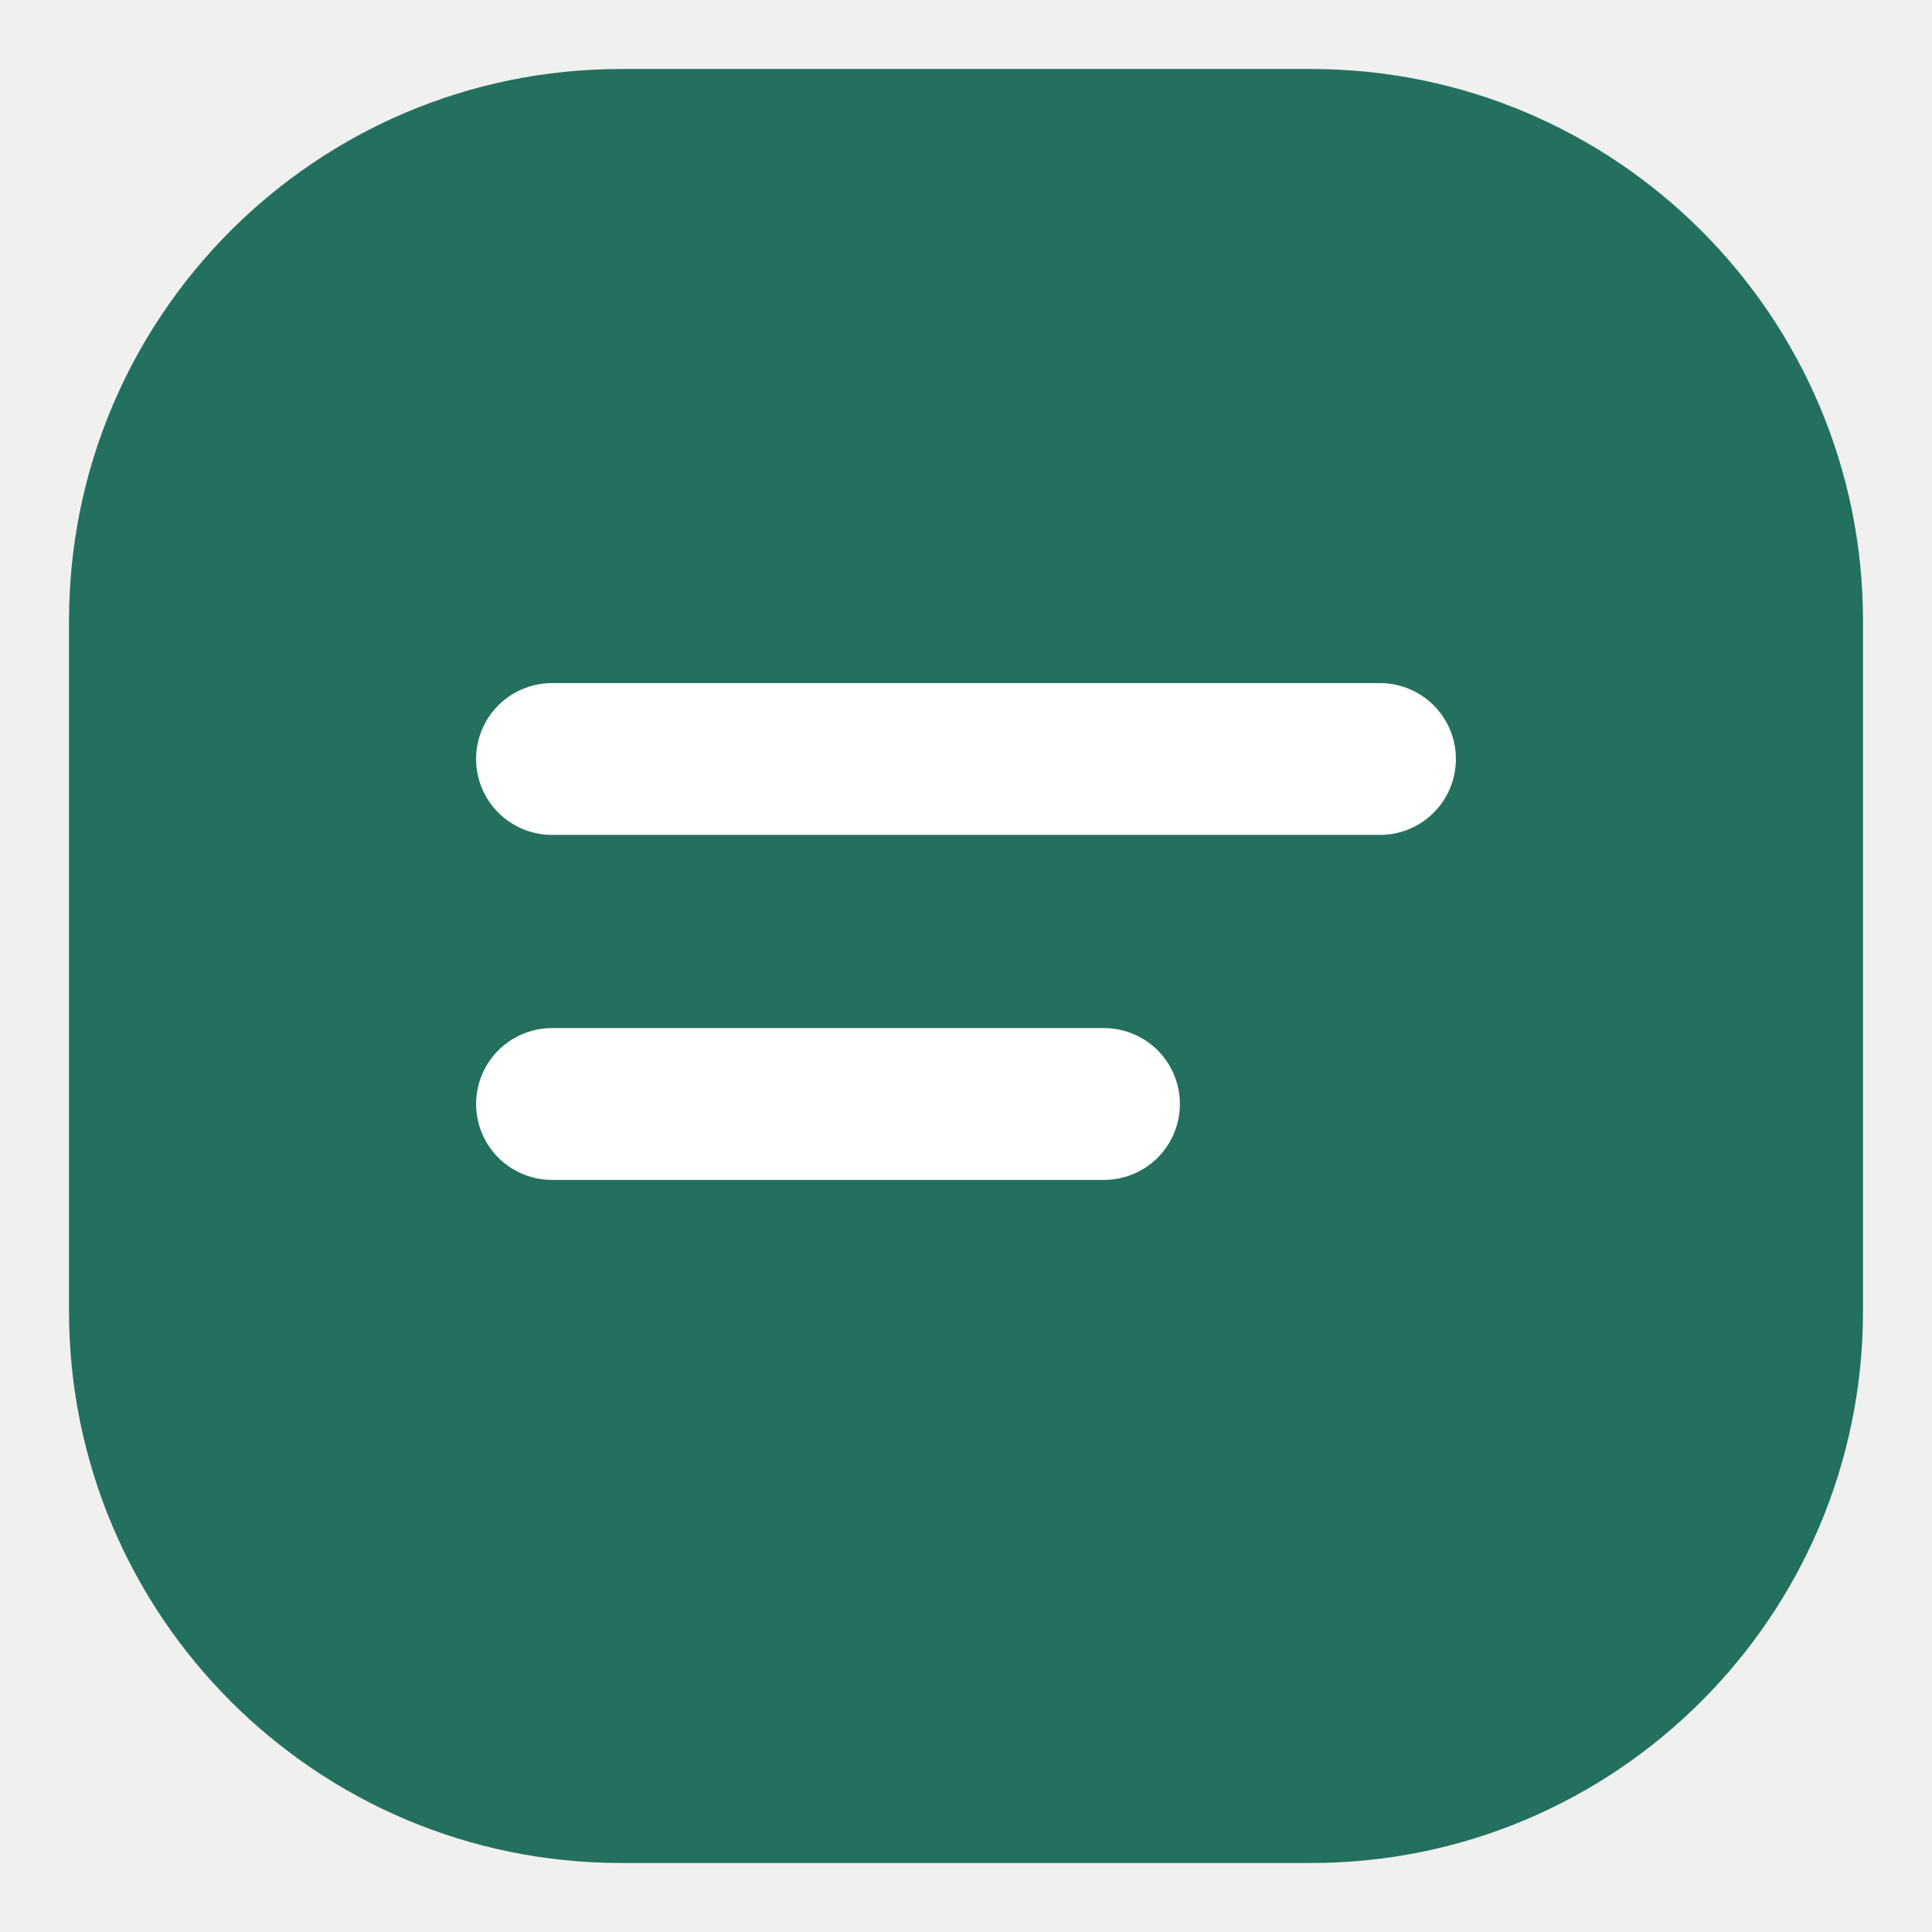
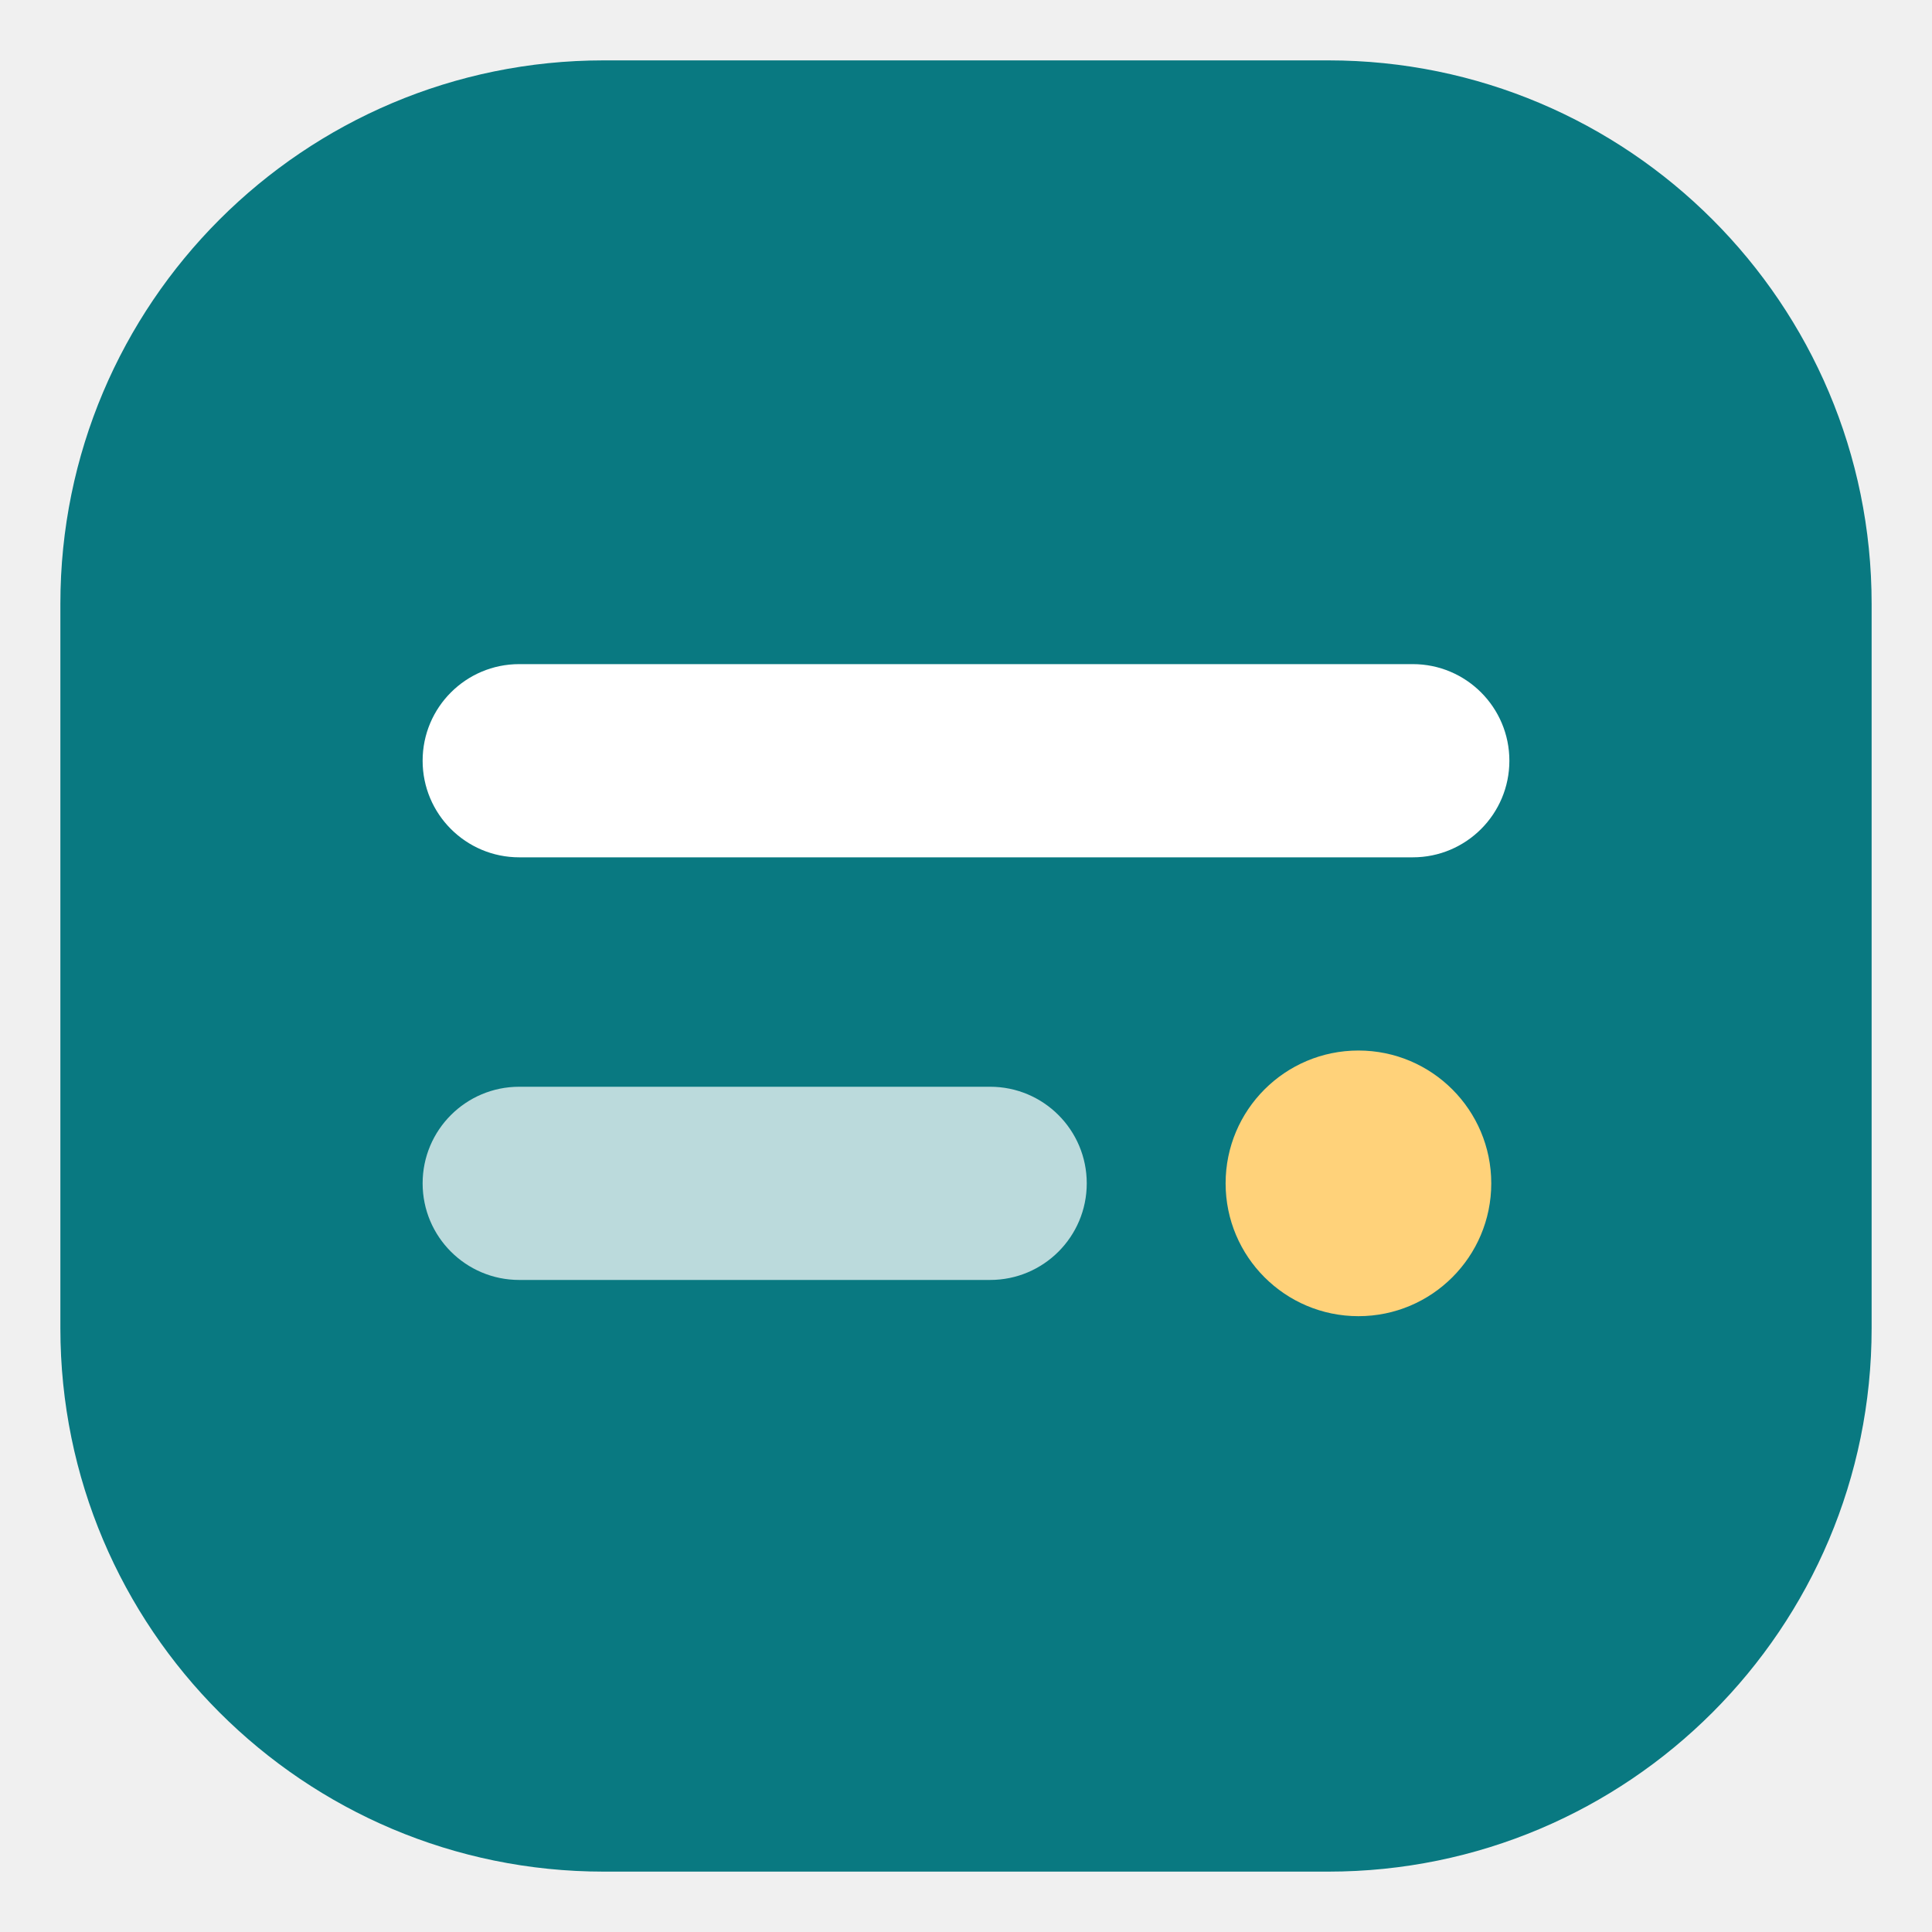
- <svg xmlns="http://www.w3.org/2000/svg" viewBox="0 0 28 28">
-   <rect x="1" y="1" width="26" height="26" rx="8" fill="#24705f" />
-   <path d="M8 11h12M8 16h8" stroke="#fff" stroke-width="2.2" stroke-linecap="round" />
+ <svg xmlns="http://www.w3.org/2000/svg" viewBox="0 0 32 32">
+   <rect x="1" y="1" width="30" height="30" rx="9" fill="#097981" />
+   <rect x="7" y="11" width="18" height="3.2" rx="1.6" fill="#ffffff" />
+   <rect x="7" y="18" width="11" height="3.2" rx="1.6" fill="#ffffff" fill-opacity=".72" />
+   <circle cx="22.5" cy="19.6" r="2.2" fill="#ffd27a" />
</svg>
